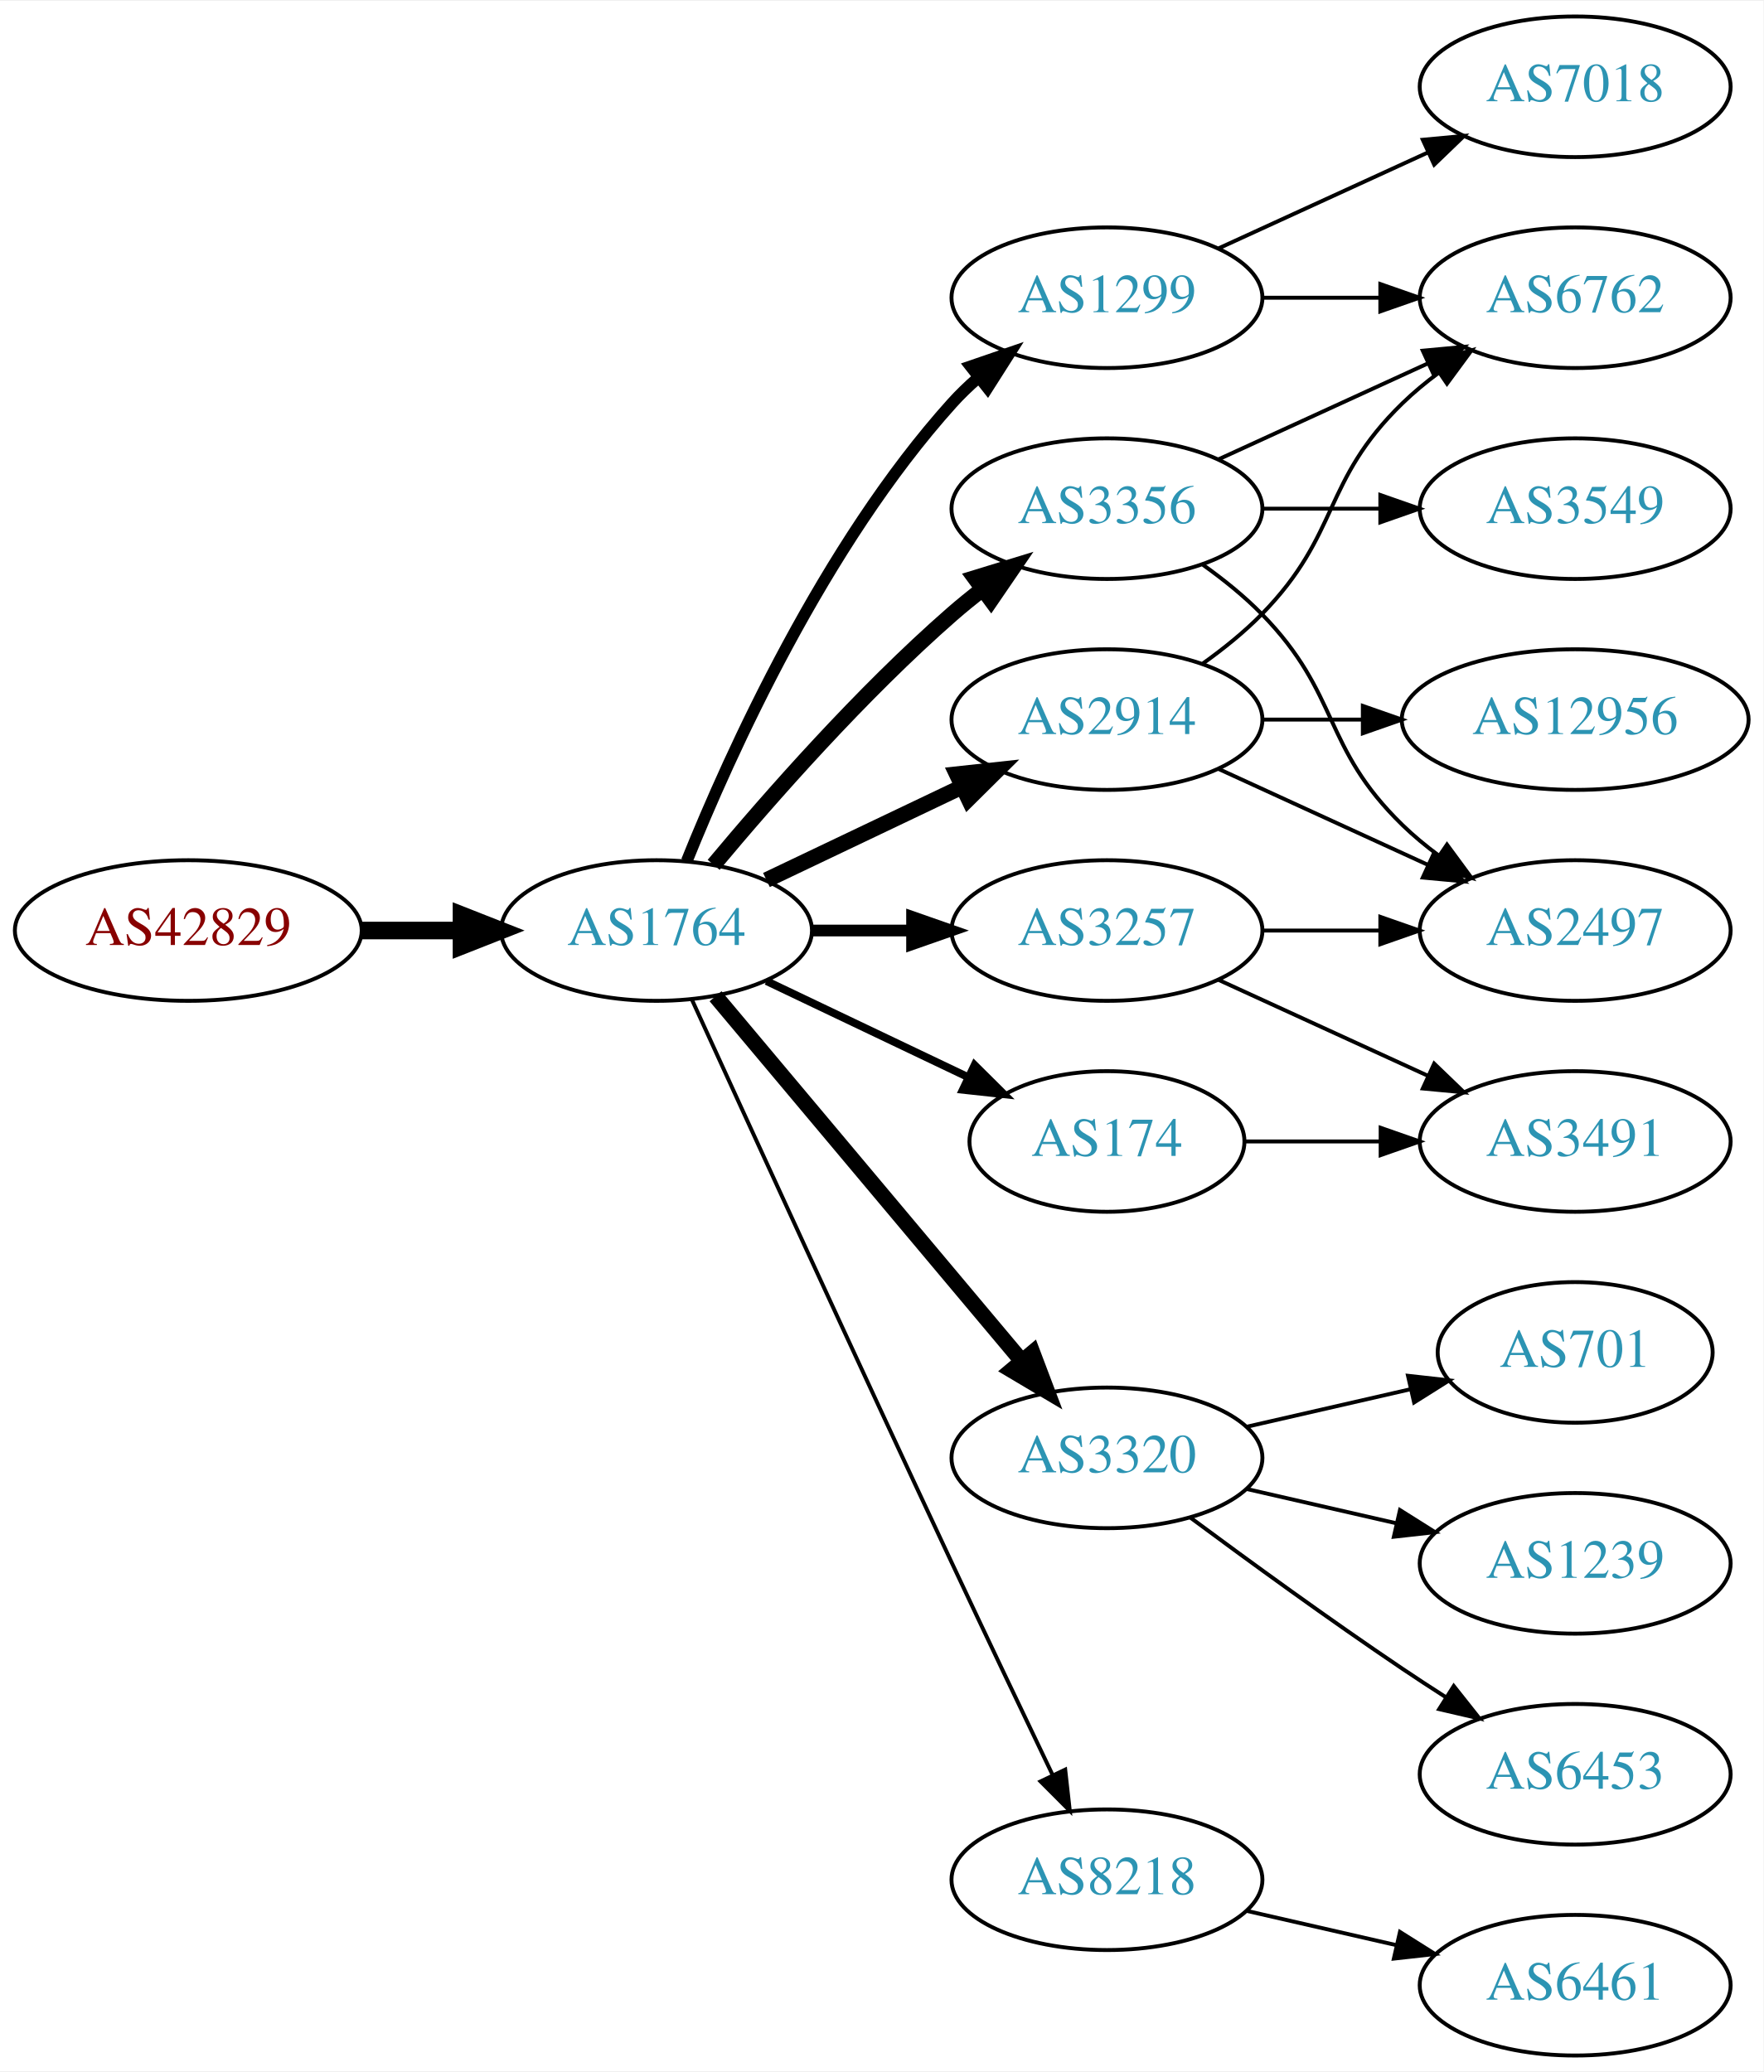
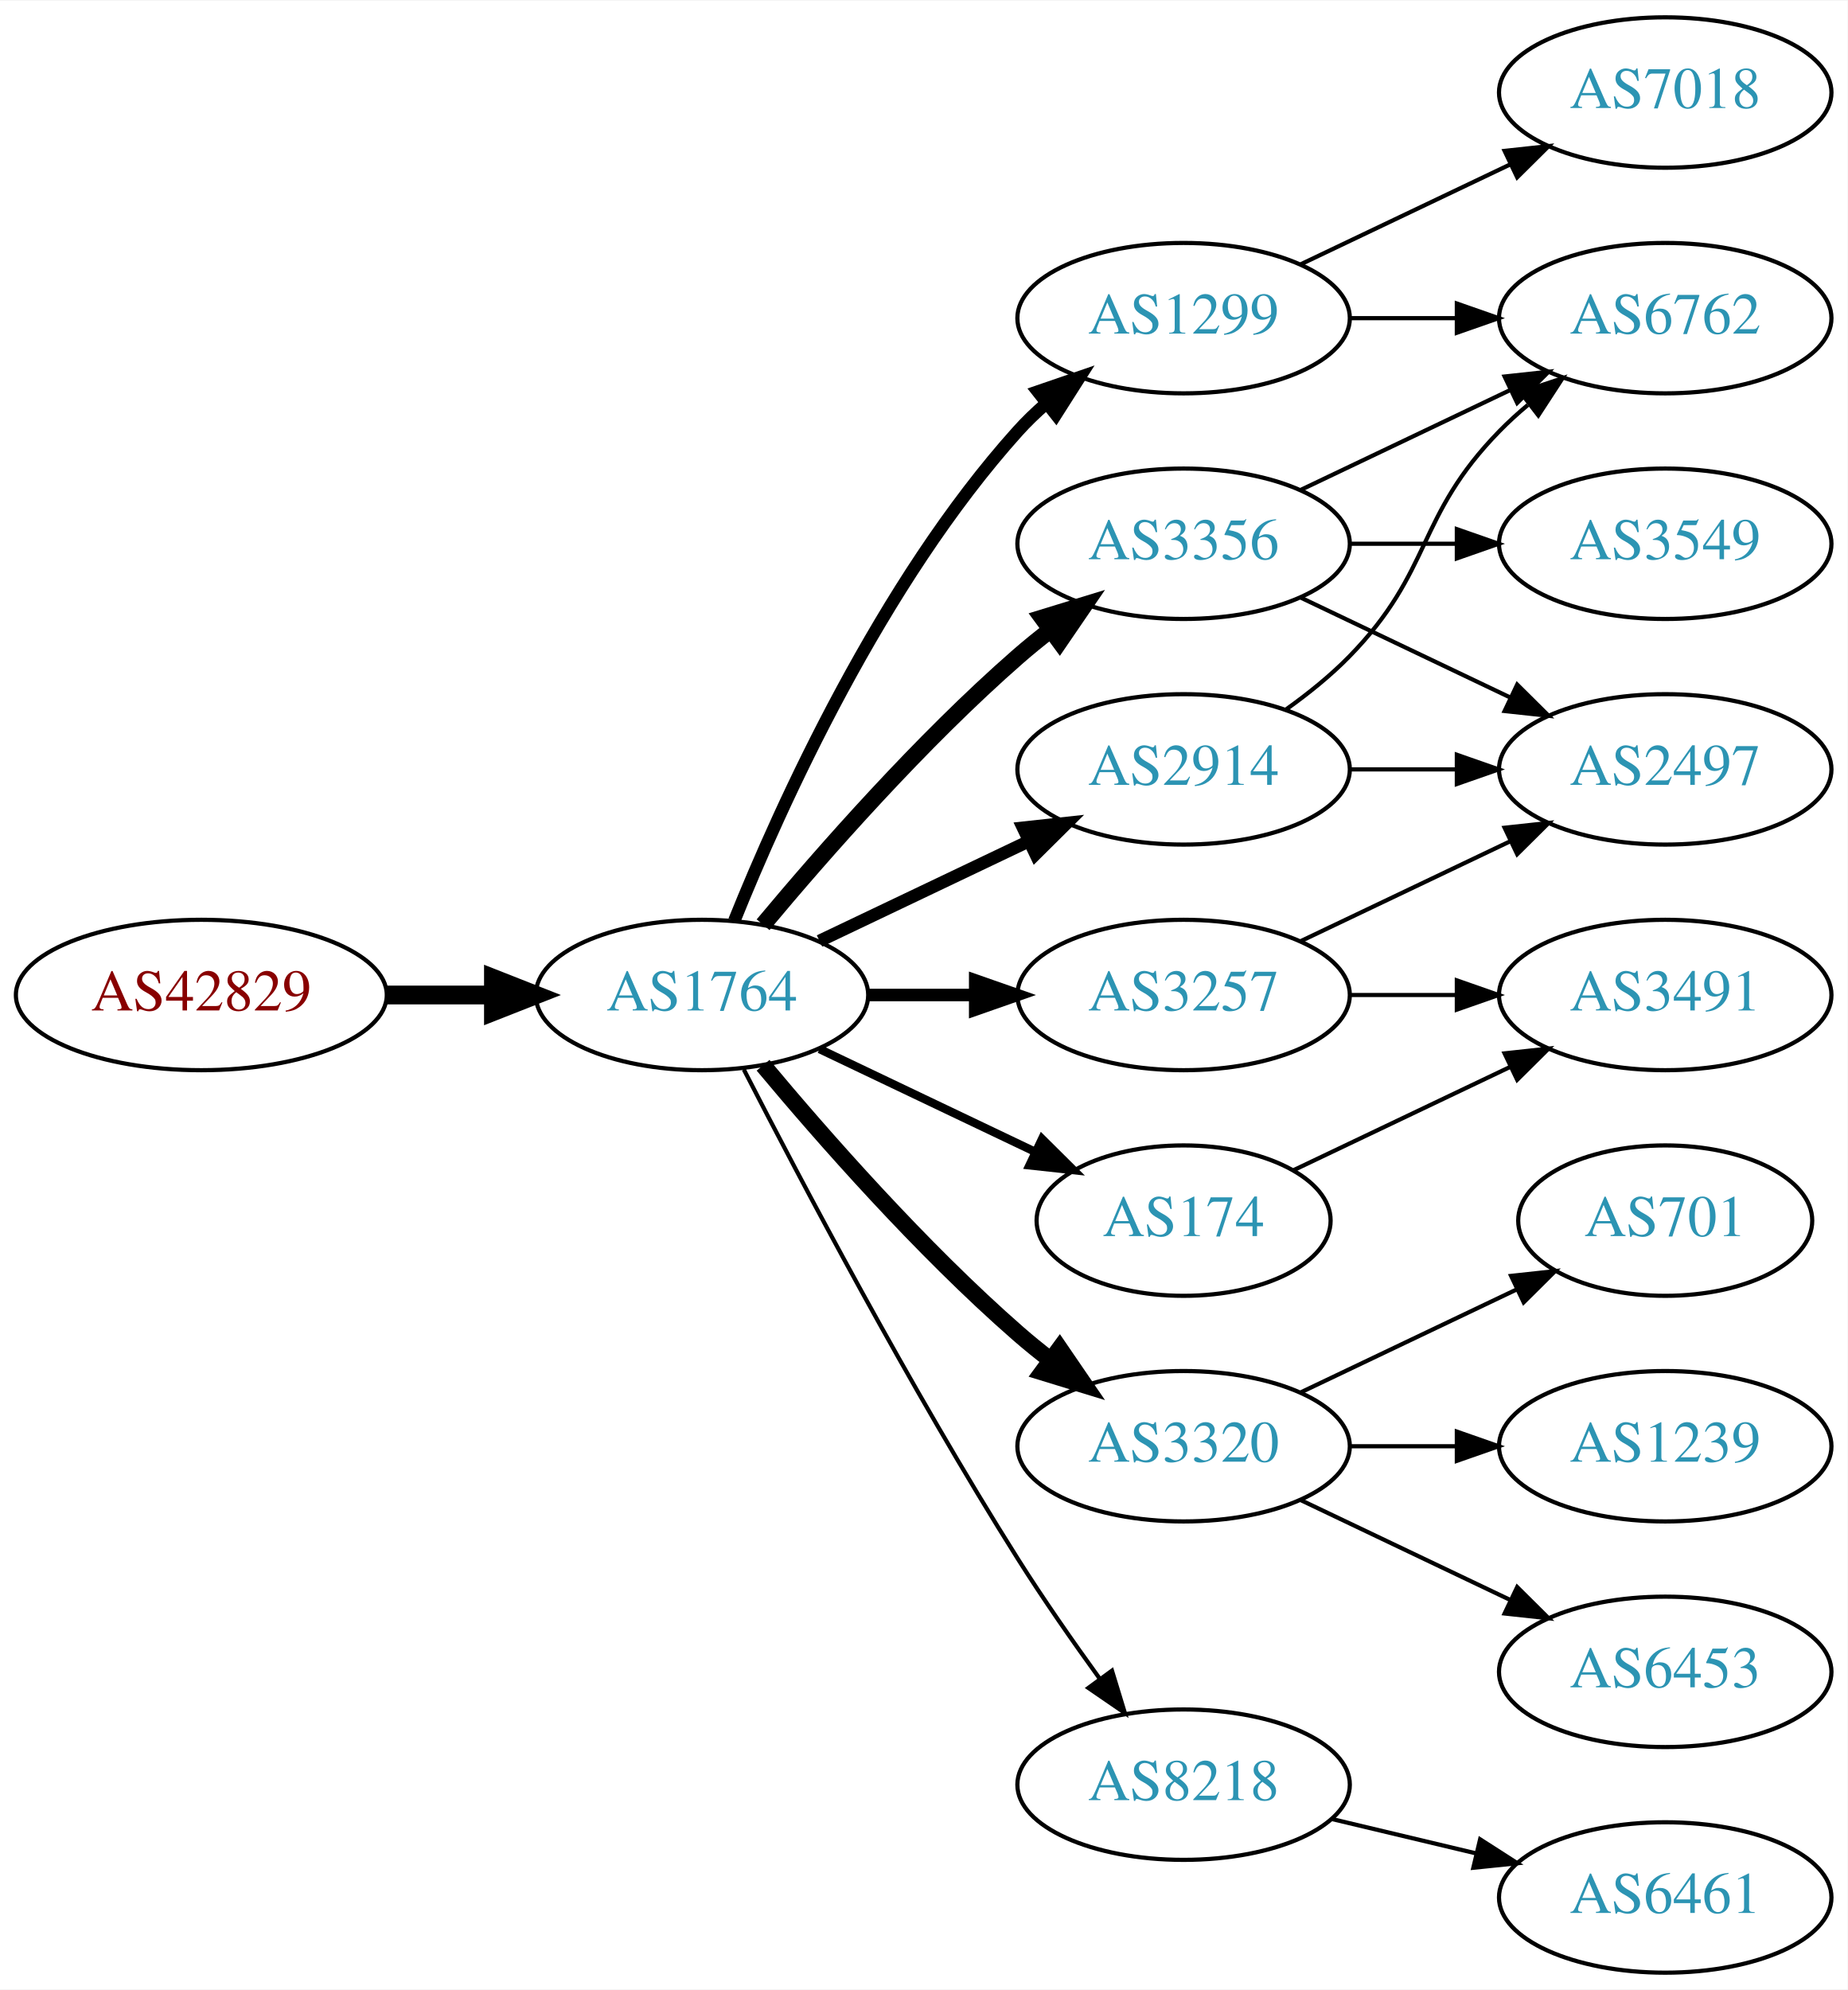
- <svg xmlns="http://www.w3.org/2000/svg" xmlns:xlink="http://www.w3.org/1999/xlink" width="451pt" height="530pt" viewBox="0.00 0.00 451.37 530.00">
-   <g id="graph0" class="graph" transform="scale(1 1) rotate(0) translate(4 526)">
-     <polygon fill="white" stroke="none" points="-4,4 -4,-526 447.37,-526 447.37,4 -4,4" />
+ <svg xmlns="http://www.w3.org/2000/svg" xmlns:xlink="http://www.w3.org/1999/xlink" width="442pt" height="476pt" viewBox="0.00 0.00 442.27 476.00">
+   <g id="graph0" class="graph" transform="scale(1 1) rotate(0) translate(4 472)">
+     <polygon fill="white" stroke="none" points="-4,4 -4,-472 438.271,-472 438.271,4 -4,4" />
    <g id="node1" class="node">
      <g id="a_node1">
        <a xlink:href="/asn/42829" xlink:title="AS42829 ~ yelster digital gmbh [AT]">
-           <ellipse fill="#ffffff" stroke="black" cx="44.196" cy="-288" rx="44.393" ry="18" />
-           <text text-anchor="middle" x="44.196" y="-284.3" font-family="Times,serif" font-size="14.00" fill="#880000">AS42829</text>
+           <ellipse fill="#ffffff" stroke="black" cx="44.196" cy="-234" rx="44.393" ry="18" />
+           <text text-anchor="middle" x="44.196" y="-230.3" font-family="Times,serif" font-size="14.00" fill="#880000">AS42829</text>
        </a>
      </g>
    </g>
    <g id="node2" class="node">
      <g id="a_node2">
        <a xlink:href="/asn/1764" xlink:title="AS1764 ~ NEXTLAYER-AS [AT]">
-           <ellipse fill="#ffffff" stroke="black" cx="164.039" cy="-288" rx="39.794" ry="18" />
-           <text text-anchor="middle" x="164.039" y="-284.3" font-family="Times,serif" font-size="14.00" fill="#2c94b3">AS1764</text>
+           <ellipse fill="#ffffff" stroke="black" cx="164.039" cy="-234" rx="39.794" ry="18" />
+           <text text-anchor="middle" x="164.039" y="-230.3" font-family="Times,serif" font-size="14.00" fill="#2c94b3">AS1764</text>
        </a>
      </g>
    </g>
    <g id="edge1" class="edge">
-       <path fill="none" stroke="black" stroke-width="4.5" d="M88.407,-288C96.72,-288 105.482,-288 113.965,-288" />
-       <polygon fill="black" stroke="black" stroke-width="4.5" points="114.123,-291.938 124.123,-288 114.123,-284.063 114.123,-291.938" />
+       <path fill="none" stroke="black" stroke-width="4.5" d="M88.407,-234C96.72,-234 105.482,-234 113.965,-234" />
+       <polygon fill="black" stroke="black" stroke-width="4.5" points="114.123,-237.938 124.123,-234 114.123,-230.063 114.123,-237.938" />
    </g>
    <g id="node3" class="node">
      <g id="a_node3">
-         <a xlink:href="/asn/1299" xlink:title="AS1299 ~ Telia Carrier [EU]">
-           <ellipse fill="#ffffff" stroke="black" cx="279.332" cy="-450" rx="39.794" ry="18" />
-           <text text-anchor="middle" x="279.332" y="-446.3" font-family="Times,serif" font-size="14.00" fill="#2c94b3">AS1299</text>
+         <a xlink:href="/asn/2914" xlink:title="AS2914 ~ NTT America, Inc. [US]">
+           <ellipse fill="#ffffff" stroke="black" cx="279.332" cy="-288" rx="39.794" ry="18" />
+           <text text-anchor="middle" x="279.332" y="-284.3" font-family="Times,serif" font-size="14.00" fill="#2c94b3">AS2914</text>
        </a>
      </g>
    </g>
    <g id="edge2" class="edge">
-       <path fill="none" stroke="black" stroke-width="3" d="M171.786,-305.787C182.837,-333.243 206.891,-386.578 239.685,-423 241.688,-425.224 243.906,-427.363 246.239,-429.397" />
-       <polygon fill="black" stroke="black" stroke-width="3" points="244.437,-432.433 254.458,-435.873 248.769,-426.935 244.437,-432.433" />
+       <path fill="none" stroke="black" stroke-width="3" d="M192.175,-246.934C207.169,-254.081 225.99,-263.052 242.213,-270.785" />
+       <polygon fill="black" stroke="black" stroke-width="3" points="240.884,-274.028 251.417,-275.171 243.895,-267.709 240.884,-274.028" />
    </g>
    <g id="node4" class="node">
      <g id="a_node4">
-         <a xlink:href="/asn/3356" xlink:title="AS3356 ~ Level 3 Parent, LLC [US]">
+         <a xlink:href="/asn/1299" xlink:title="AS1299 ~ Telia Carrier [EU]">
          <ellipse fill="#ffffff" stroke="black" cx="279.332" cy="-396" rx="39.794" ry="18" />
-           <text text-anchor="middle" x="279.332" y="-392.3" font-family="Times,serif" font-size="14.00" fill="#2c94b3">AS3356</text>
+           <text text-anchor="middle" x="279.332" y="-392.3" font-family="Times,serif" font-size="14.00" fill="#2c94b3">AS1299</text>
        </a>
      </g>
    </g>
    <g id="edge3" class="edge">
-       <path fill="none" stroke="black" stroke-width="4" d="M178.669,-304.817C192.951,-321.929 216.498,-348.745 239.685,-369 242.151,-371.154 244.789,-373.294 247.487,-375.372" />
-       <polygon fill="black" stroke="black" stroke-width="4" points="245.512,-378.264 255.641,-381.37 249.66,-372.625 245.512,-378.264" />
+       <path fill="none" stroke="black" stroke-width="3" d="M171.786,-251.787C182.837,-279.243 206.891,-332.578 239.685,-369 241.688,-371.224 243.906,-373.363 246.239,-375.397" />
+       <polygon fill="black" stroke="black" stroke-width="3" points="244.437,-378.433 254.458,-381.873 248.769,-372.935 244.437,-378.433" />
    </g>
    <g id="node5" class="node">
      <g id="a_node5">
-         <a xlink:href="/asn/3257" xlink:title="AS3257 ~ GTT [DE]">
-           <ellipse fill="#ffffff" stroke="black" cx="279.332" cy="-288" rx="39.794" ry="18" />
-           <text text-anchor="middle" x="279.332" y="-284.3" font-family="Times,serif" font-size="14.00" fill="#2c94b3">AS3257</text>
+         <a xlink:href="/asn/174" xlink:title="AS174 ~ Cogent Communications [US]">
+           <ellipse fill="#ffffff" stroke="black" cx="279.332" cy="-180" rx="35.194" ry="18" />
+           <text text-anchor="middle" x="279.332" y="-176.3" font-family="Times,serif" font-size="14.00" fill="#2c94b3">AS174</text>
        </a>
      </g>
    </g>
    <g id="edge4" class="edge">
-       <path fill="none" stroke="black" stroke-width="3" d="M203.711,-288C211.914,-288 220.678,-288 229.21,-288" />
-       <polygon fill="black" stroke="black" stroke-width="3" points="229.449,-291.5 239.449,-288 229.449,-284.5 229.449,-291.5" />
+       <path fill="none" stroke="black" stroke-width="2" d="M192.175,-221.066C207.607,-213.71 227.092,-204.423 243.628,-196.541" />
+       <polygon fill="black" stroke="black" stroke-width="2" points="245.448,-199.551 252.969,-192.089 242.436,-193.232 245.448,-199.551" />
    </g>
    <g id="node6" class="node">
      <g id="a_node6">
-         <a xlink:href="/asn/3320" xlink:title="AS3320 ~ DTAG [DE]">
-           <ellipse fill="#ffffff" stroke="black" cx="279.332" cy="-153" rx="39.794" ry="18" />
-           <text text-anchor="middle" x="279.332" y="-149.3" font-family="Times,serif" font-size="14.00" fill="#2c94b3">AS3320</text>
+         <a xlink:href="/asn/3356" xlink:title="AS3356 ~ Level 3 Parent, LLC [US]">
+           <ellipse fill="#ffffff" stroke="black" cx="279.332" cy="-342" rx="39.794" ry="18" />
+           <text text-anchor="middle" x="279.332" y="-338.3" font-family="Times,serif" font-size="14.00" fill="#2c94b3">AS3356</text>
        </a>
      </g>
    </g>
    <g id="edge5" class="edge">
-       <path fill="none" stroke="black" stroke-width="4" d="M179.158,-271.175C198.833,-247.731 234.637,-205.066 257.415,-177.924" />
-       <polygon fill="black" stroke="black" stroke-width="4" points="260.287,-179.947 264.034,-170.037 254.925,-175.447 260.287,-179.947" />
+       <path fill="none" stroke="black" stroke-width="4" d="M178.669,-250.817C192.951,-267.929 216.498,-294.745 239.685,-315 242.151,-317.154 244.789,-319.294 247.487,-321.372" />
+       <polygon fill="black" stroke="black" stroke-width="4" points="245.512,-324.264 255.641,-327.37 249.66,-318.625 245.512,-324.264" />
    </g>
    <g id="node7" class="node">
      <g id="a_node7">
-         <a xlink:href="/asn/2914" xlink:title="AS2914 ~ NTT America, Inc. [US]">
-           <ellipse fill="#ffffff" stroke="black" cx="279.332" cy="-342" rx="39.794" ry="18" />
-           <text text-anchor="middle" x="279.332" y="-338.3" font-family="Times,serif" font-size="14.00" fill="#2c94b3">AS2914</text>
+         <a xlink:href="/asn/3320" xlink:title="AS3320 ~ DTAG [DE]">
+           <ellipse fill="#ffffff" stroke="black" cx="279.332" cy="-126" rx="39.794" ry="18" />
+           <text text-anchor="middle" x="279.332" y="-122.3" font-family="Times,serif" font-size="14.00" fill="#2c94b3">AS3320</text>
        </a>
      </g>
    </g>
    <g id="edge6" class="edge">
-       <path fill="none" stroke="black" stroke-width="4" d="M192.175,-300.934C207.169,-308.081 225.99,-317.052 242.213,-324.785" />
-       <polygon fill="black" stroke="black" stroke-width="4" points="240.884,-328.028 251.417,-329.171 243.895,-321.709 240.884,-328.028" />
+       <path fill="none" stroke="black" stroke-width="4" d="M178.669,-217.183C192.951,-200.071 216.498,-173.255 239.685,-153 242.151,-150.846 244.789,-148.706 247.487,-146.628" />
+       <polygon fill="black" stroke="black" stroke-width="4" points="249.66,-149.375 255.641,-140.63 245.512,-143.736 249.66,-149.375" />
    </g>
    <g id="node8" class="node">
      <g id="a_node8">
-         <a xlink:href="/asn/174" xlink:title="AS174 ~ Cogent Communications [US]">
-           <ellipse fill="#ffffff" stroke="black" cx="279.332" cy="-234" rx="35.194" ry="18" />
-           <text text-anchor="middle" x="279.332" y="-230.3" font-family="Times,serif" font-size="14.00" fill="#2c94b3">AS174</text>
+         <a xlink:href="/asn/3257" xlink:title="AS3257 ~ GTT [DE]">
+           <ellipse fill="#ffffff" stroke="black" cx="279.332" cy="-234" rx="39.794" ry="18" />
+           <text text-anchor="middle" x="279.332" y="-230.3" font-family="Times,serif" font-size="14.00" fill="#2c94b3">AS3257</text>
        </a>
      </g>
    </g>
    <g id="edge7" class="edge">
-       <path fill="none" stroke="black" stroke-width="2" d="M192.175,-275.066C207.607,-267.71 227.092,-258.423 243.628,-250.541" />
-       <polygon fill="black" stroke="black" stroke-width="2" points="245.448,-253.551 252.969,-246.089 242.436,-247.232 245.448,-253.551" />
+       <path fill="none" stroke="black" stroke-width="3" d="M203.711,-234C211.914,-234 220.678,-234 229.21,-234" />
+       <polygon fill="black" stroke="black" stroke-width="3" points="229.449,-237.5 239.449,-234 229.449,-230.5 229.449,-237.5" />
    </g>
    <g id="node9" class="node">
      <g id="a_node9">
        <a xlink:href="/asn/8218" xlink:title="AS8218 ~ legacy Neotelecoms [FR]">
          <ellipse fill="#ffffff" stroke="black" cx="279.332" cy="-45" rx="39.794" ry="18" />
          <text text-anchor="middle" x="279.332" y="-41.3" font-family="Times,serif" font-size="14.00" fill="#2c94b3">AS8218</text>
        </a>
      </g>
    </g>
    <g id="edge8" class="edge">
-       <path fill="none" stroke="black" d="M173.026,-270.464C186.602,-240.704 215.099,-178.43 239.685,-126 248.176,-107.892 257.868,-87.579 265.422,-71.825" />
-       <polygon fill="black" stroke="black" points="268.647,-73.195 269.82,-62.665 262.337,-70.165 268.647,-73.195" />
-     </g>
-     <g id="node12" class="node">
-       <g id="a_node12">
+       <path fill="none" stroke="black" d="M174.065,-216.148C187.501,-189.945 213.95,-139.763 239.685,-99 245.748,-89.396 252.868,-79.187 259.333,-70.261" />
+       <polygon fill="black" stroke="black" points="262.185,-72.291 265.276,-62.157 256.54,-68.152 262.185,-72.291" />
+     </g>
+     <g id="node10" class="node">
+       <g id="a_node10">
        <a xlink:href="/asn/6762" xlink:title="AS6762 ~ TELECOM ITALIA SPARKLE S.p.A. [IT]">
-           <ellipse fill="#ffffff" stroke="black" cx="399.174" cy="-450" rx="39.794" ry="18" />
-           <text text-anchor="middle" x="399.174" y="-446.3" font-family="Times,serif" font-size="14.00" fill="#2c94b3">AS6762</text>
+           <ellipse fill="#ffffff" stroke="black" cx="394.625" cy="-396" rx="39.794" ry="18" />
+           <text text-anchor="middle" x="394.625" y="-392.3" font-family="Times,serif" font-size="14.00" fill="#2c94b3">AS6762</text>
        </a>
      </g>
    </g>
    <g id="edge15" class="edge">
-       <path fill="none" stroke="black" d="M319.244,-450C328.798,-450 339.147,-450 349.11,-450" />
-       <polygon fill="black" stroke="black" points="349.302,-453.5 359.302,-450 349.302,-446.5 349.302,-453.5" />
+       <path fill="none" stroke="black" d="M303.926,-302.389C309.182,-306.148 314.513,-310.437 318.978,-315 339.151,-335.617 334.806,-348.383 354.978,-369 357.071,-371.139 359.354,-373.218 361.731,-375.21" />
+       <polygon fill="black" stroke="black" points="359.974,-378.275 370.031,-381.611 364.249,-372.732 359.974,-378.275" />
+     </g>
+     <g id="node11" class="node">
+       <g id="a_node11">
+         <a xlink:href="/asn/2497" xlink:title="AS2497 ~ Internet Initiative Japan Inc. [JP]">
+           <ellipse fill="#ffffff" stroke="black" cx="394.625" cy="-288" rx="39.794" ry="18" />
+           <text text-anchor="middle" x="394.625" y="-284.3" font-family="Times,serif" font-size="14.00" fill="#2c94b3">AS2497</text>
+         </a>
+       </g>
+     </g>
+     <g id="edge16" class="edge">
+       <path fill="none" stroke="black" d="M319.004,-288C327.207,-288 335.971,-288 344.503,-288" />
+       <polygon fill="black" stroke="black" points="344.742,-291.5 354.742,-288 344.742,-284.5 344.742,-291.5" />
+     </g>
+     <g id="edge13" class="edge">
+       <path fill="none" stroke="black" d="M319.004,-396C327.207,-396 335.971,-396 344.503,-396" />
+       <polygon fill="black" stroke="black" points="344.742,-399.5 354.742,-396 344.742,-392.5 344.742,-399.5" />
    </g>
    <g id="node14" class="node">
      <g id="a_node14">
        <a xlink:href="/asn/7018" xlink:title="AS7018 ~ AT&amp;T Services, Inc. [US]">
-           <ellipse fill="#ffffff" stroke="black" cx="399.174" cy="-504" rx="39.794" ry="18" />
-           <text text-anchor="middle" x="399.174" y="-500.3" font-family="Times,serif" font-size="14.00" fill="#2c94b3">AS7018</text>
+           <ellipse fill="#ffffff" stroke="black" cx="394.625" cy="-450" rx="39.794" ry="18" />
+           <text text-anchor="middle" x="394.625" y="-446.3" font-family="Times,serif" font-size="14.00" fill="#2c94b3">AS7018</text>
        </a>
      </g>
    </g>
    <g id="edge14" class="edge">
-       <path fill="none" stroke="black" d="M307.96,-462.661C323.917,-469.973 344.188,-479.261 361.471,-487.181" />
-       <polygon fill="black" stroke="black" points="360.169,-490.435 370.718,-491.419 363.085,-484.071 360.169,-490.435" />
-     </g>
-     <g id="node10" class="node">
-       <g id="a_node10">
-         <a xlink:href="/asn/3549" xlink:title="AS3549 ~ Level 3 Parent, LLC [US]">
-           <ellipse fill="#ffffff" stroke="black" cx="399.174" cy="-396" rx="39.794" ry="18" />
-           <text text-anchor="middle" x="399.174" y="-392.3" font-family="Times,serif" font-size="14.00" fill="#2c94b3">AS3549</text>
-         </a>
-       </g>
-     </g>
-     <g id="edge9" class="edge">
-       <path fill="none" stroke="black" d="M319.244,-396C328.798,-396 339.147,-396 349.11,-396" />
-       <polygon fill="black" stroke="black" points="349.302,-399.5 359.302,-396 349.302,-392.5 349.302,-399.5" />
-     </g>
-     <g id="node11" class="node">
-       <g id="a_node11">
-         <a xlink:href="/asn/2497" xlink:title="AS2497 ~ Internet Initiative Japan Inc. [JP]">
-           <ellipse fill="#ffffff" stroke="black" cx="399.174" cy="-288" rx="39.794" ry="18" />
-           <text text-anchor="middle" x="399.174" y="-284.3" font-family="Times,serif" font-size="14.00" fill="#2c94b3">AS2497</text>
-         </a>
-       </g>
-     </g>
-     <g id="edge10" class="edge">
-       <path fill="none" stroke="black" d="M303.926,-381.611C309.182,-377.852 314.513,-373.563 318.978,-369 339.151,-348.383 334.285,-335.094 354.978,-315 357.823,-312.237 360.997,-309.614 364.297,-307.166" />
-       <polygon fill="black" stroke="black" points="366.363,-309.994 372.645,-301.462 362.414,-304.214 366.363,-309.994" />
-     </g>
-     <g id="edge11" class="edge">
-       <path fill="none" stroke="black" d="M307.96,-408.661C323.917,-415.973 344.188,-425.261 361.471,-433.181" />
-       <polygon fill="black" stroke="black" points="360.169,-436.435 370.718,-437.419 363.085,-430.071 360.169,-436.435" />
-     </g>
-     <g id="edge13" class="edge">
-       <path fill="none" stroke="black" d="M319.244,-288C328.798,-288 339.147,-288 349.11,-288" />
-       <polygon fill="black" stroke="black" points="349.302,-291.5 359.302,-288 349.302,-284.5 349.302,-291.5" />
+       <path fill="none" stroke="black" d="M307.468,-408.934C322.462,-416.081 341.283,-425.052 357.506,-432.785" />
+       <polygon fill="black" stroke="black" points="356.177,-436.028 366.71,-437.171 359.188,-429.709 356.177,-436.028" />
    </g>
    <g id="node13" class="node">
      <g id="a_node13">
        <a xlink:href="/asn/3491" xlink:title="AS3491 ~ PCCW Global, Inc. [US]">
-           <ellipse fill="#ffffff" stroke="black" cx="399.174" cy="-234" rx="39.794" ry="18" />
-           <text text-anchor="middle" x="399.174" y="-230.3" font-family="Times,serif" font-size="14.00" fill="#2c94b3">AS3491</text>
+           <ellipse fill="#ffffff" stroke="black" cx="394.625" cy="-234" rx="39.794" ry="18" />
+           <text text-anchor="middle" x="394.625" y="-230.3" font-family="Times,serif" font-size="14.00" fill="#2c94b3">AS3491</text>
        </a>
      </g>
    </g>
    <g id="edge12" class="edge">
-       <path fill="none" stroke="black" d="M307.96,-275.339C323.917,-268.027 344.188,-258.739 361.471,-250.819" />
-       <polygon fill="black" stroke="black" points="363.085,-253.929 370.718,-246.581 360.169,-247.565 363.085,-253.929" />
+       <path fill="none" stroke="black" d="M305.757,-192.119C321.059,-199.413 340.783,-208.814 357.665,-216.86" />
+       <polygon fill="black" stroke="black" points="356.172,-220.026 366.705,-221.169 359.184,-213.707 356.172,-220.026" />
+     </g>
+     <g id="edge9" class="edge">
+       <path fill="none" stroke="black" d="M307.468,-354.934C322.462,-362.081 341.283,-371.052 357.506,-378.785" />
+       <polygon fill="black" stroke="black" points="356.177,-382.028 366.71,-383.171 359.188,-375.709 356.177,-382.028" />
+     </g>
+     <g id="edge10" class="edge">
+       <path fill="none" stroke="black" d="M307.468,-329.066C322.462,-321.919 341.283,-312.948 357.506,-305.215" />
+       <polygon fill="black" stroke="black" points="359.188,-308.291 366.71,-300.829 356.177,-301.972 359.188,-308.291" />
+     </g>
+     <g id="node12" class="node">
+       <g id="a_node12">
+         <a xlink:href="/asn/3549" xlink:title="AS3549 ~ Level 3 Parent, LLC [US]">
+           <ellipse fill="#ffffff" stroke="black" cx="394.625" cy="-342" rx="39.794" ry="18" />
+           <text text-anchor="middle" x="394.625" y="-338.3" font-family="Times,serif" font-size="14.00" fill="#2c94b3">AS3549</text>
+         </a>
+       </g>
+     </g>
+     <g id="edge11" class="edge">
+       <path fill="none" stroke="black" d="M319.004,-342C327.207,-342 335.971,-342 344.503,-342" />
+       <polygon fill="black" stroke="black" points="344.742,-345.5 354.742,-342 344.742,-338.5 344.742,-345.5" />
    </g>
    <g id="node15" class="node">
      <g id="a_node15">
        <a xlink:href="/asn/701" xlink:title="AS701 ~ UUNET [US]">
-           <ellipse fill="#ffffff" stroke="black" cx="399.174" cy="-180" rx="35.194" ry="18" />
-           <text text-anchor="middle" x="399.174" y="-176.3" font-family="Times,serif" font-size="14.00" fill="#2c94b3">AS701</text>
-         </a>
-       </g>
-     </g>
-     <g id="edge16" class="edge">
-       <path fill="none" stroke="black" d="M315.051,-160.955C328.143,-163.955 343.166,-167.396 356.806,-170.522" />
-       <polygon fill="black" stroke="black" points="356.384,-174.016 366.914,-172.838 357.948,-167.193 356.384,-174.016" />
+           <ellipse fill="#ffffff" stroke="black" cx="394.625" cy="-180" rx="35.194" ry="18" />
+           <text text-anchor="middle" x="394.625" y="-176.3" font-family="Times,serif" font-size="14.00" fill="#2c94b3">AS701</text>
+         </a>
+       </g>
+     </g>
+     <g id="edge19" class="edge">
+       <path fill="none" stroke="black" d="M307.468,-138.934C322.9,-146.29 342.385,-155.577 358.92,-163.459" />
+       <polygon fill="black" stroke="black" points="357.729,-166.768 368.262,-167.911 360.741,-160.449 357.729,-166.768" />
    </g>
    <g id="node16" class="node">
      <g id="a_node16">
        <a xlink:href="/asn/1239" xlink:title="AS1239 ~ Sprint [US]">
-           <ellipse fill="#ffffff" stroke="black" cx="399.174" cy="-126" rx="39.794" ry="18" />
-           <text text-anchor="middle" x="399.174" y="-122.3" font-family="Times,serif" font-size="14.00" fill="#2c94b3">AS1239</text>
-         </a>
-       </g>
-     </g>
-     <g id="edge17" class="edge">
-       <path fill="none" stroke="black" d="M315.051,-145.045C327.051,-142.296 340.672,-139.175 353.364,-136.267" />
-       <polygon fill="black" stroke="black" points="354.33,-139.636 363.296,-133.991 352.767,-132.813 354.33,-139.636" />
+           <ellipse fill="#ffffff" stroke="black" cx="394.625" cy="-126" rx="39.794" ry="18" />
+           <text text-anchor="middle" x="394.625" y="-122.3" font-family="Times,serif" font-size="14.00" fill="#2c94b3">AS1239</text>
+         </a>
+       </g>
+     </g>
+     <g id="edge20" class="edge">
+       <path fill="none" stroke="black" d="M319.004,-126C327.207,-126 335.971,-126 344.503,-126" />
+       <polygon fill="black" stroke="black" points="344.742,-129.5 354.742,-126 344.742,-122.5 344.742,-129.5" />
    </g>
    <g id="node17" class="node">
      <g id="a_node17">
        <a xlink:href="/asn/6453" xlink:title="AS6453 ~ TATA COMMUNICATIONS (AMERICA) INC [US]">
-           <ellipse fill="#ffffff" stroke="black" cx="399.174" cy="-72" rx="39.794" ry="18" />
-           <text text-anchor="middle" x="399.174" y="-68.3" font-family="Times,serif" font-size="14.00" fill="#2c94b3">AS6453</text>
-         </a>
-       </g>
+           <ellipse fill="#ffffff" stroke="black" cx="394.625" cy="-72" rx="39.794" ry="18" />
+           <text text-anchor="middle" x="394.625" y="-68.3" font-family="Times,serif" font-size="14.00" fill="#2c94b3">AS6453</text>
+         </a>
+       </g>
+     </g>
+     <g id="edge21" class="edge">
+       <path fill="none" stroke="black" d="M307.468,-113.066C322.462,-105.919 341.283,-96.948 357.506,-89.215" />
+       <polygon fill="black" stroke="black" points="359.188,-92.291 366.71,-84.829 356.177,-85.972 359.188,-92.291" />
+     </g>
+     <g id="edge17" class="edge">
+       <path fill="none" stroke="black" d="M307.468,-246.934C322.462,-254.081 341.283,-263.052 357.506,-270.785" />
+       <polygon fill="black" stroke="black" points="356.177,-274.028 366.71,-275.171 359.188,-267.709 356.177,-274.028" />
    </g>
    <g id="edge18" class="edge">
-       <path fill="none" stroke="black" d="M300.662,-137.723C315.524,-126.696 336.269,-111.593 354.978,-99 358.527,-96.611 362.277,-94.161 366.026,-91.758" />
-       <polygon fill="black" stroke="black" points="368.094,-94.591 374.674,-86.288 364.352,-88.675 368.094,-94.591" />
-     </g>
-     <g id="edge20" class="edge">
-       <path fill="none" stroke="black" d="M307.96,-329.339C323.917,-322.027 344.188,-312.739 361.471,-304.819" />
-       <polygon fill="black" stroke="black" points="363.085,-307.929 370.718,-300.581 360.169,-301.565 363.085,-307.929" />
-     </g>
-     <g id="edge19" class="edge">
-       <path fill="none" stroke="black" d="M303.926,-356.389C309.182,-360.148 314.513,-364.437 318.978,-369 339.151,-389.617 334.285,-402.906 354.978,-423 357.823,-425.763 360.997,-428.386 364.297,-430.834" />
-       <polygon fill="black" stroke="black" points="362.414,-433.786 372.645,-436.538 366.363,-428.006 362.414,-433.786" />
+       <path fill="none" stroke="black" d="M319.004,-234C327.207,-234 335.971,-234 344.503,-234" />
+       <polygon fill="black" stroke="black" points="344.742,-237.5 354.742,-234 344.742,-230.5 344.742,-237.5" />
    </g>
    <g id="node18" class="node">
      <g id="a_node18">
-         <a xlink:href="/asn/12956" xlink:title="AS12956 ~ TELXIUS [ES]">
-           <ellipse fill="#ffffff" stroke="black" cx="399.174" cy="-342" rx="44.393" ry="18" />
-           <text text-anchor="middle" x="399.174" y="-338.3" font-family="Times,serif" font-size="14.00" fill="#2c94b3">AS12956</text>
-         </a>
-       </g>
-     </g>
-     <g id="edge21" class="edge">
-       <path fill="none" stroke="black" d="M319.244,-342C327.347,-342 336.022,-342 344.548,-342" />
-       <polygon fill="black" stroke="black" points="344.826,-345.5 354.826,-342 344.826,-338.5 344.826,-345.5" />
-     </g>
-     <g id="edge23" class="edge">
-       <path fill="none" stroke="black" d="M314.733,-234C325.557,-234 337.725,-234 349.352,-234" />
-       <polygon fill="black" stroke="black" points="349.383,-237.5 359.383,-234 349.383,-230.5 349.383,-237.5" />
-     </g>
-     <g id="node19" class="node">
-       <g id="a_node19">
        <a xlink:href="/asn/6461" xlink:title="AS6461 ~ Zayo Bandwidth [US]">
-           <ellipse fill="#ffffff" stroke="black" cx="399.174" cy="-18" rx="39.794" ry="18" />
-           <text text-anchor="middle" x="399.174" y="-14.3" font-family="Times,serif" font-size="14.00" fill="#2c94b3">AS6461</text>
+           <ellipse fill="#ffffff" stroke="black" cx="394.625" cy="-18" rx="39.794" ry="18" />
+           <text text-anchor="middle" x="394.625" y="-14.3" font-family="Times,serif" font-size="14.00" fill="#2c94b3">AS6461</text>
        </a>
      </g>
    </g>
    <g id="edge22" class="edge">
-       <path fill="none" stroke="black" d="M315.051,-37.045C327.051,-34.296 340.672,-31.175 353.364,-28.267" />
-       <polygon fill="black" stroke="black" points="354.33,-31.636 363.296,-25.991 352.767,-24.813 354.33,-31.636" />
+       <path fill="none" stroke="black" d="M314.939,-36.752C325.81,-34.162 337.964,-31.265 349.407,-28.538" />
+       <polygon fill="black" stroke="black" points="350.313,-31.92 359.229,-26.197 348.69,-25.111 350.313,-31.92" />
    </g>
  </g>
</svg>
